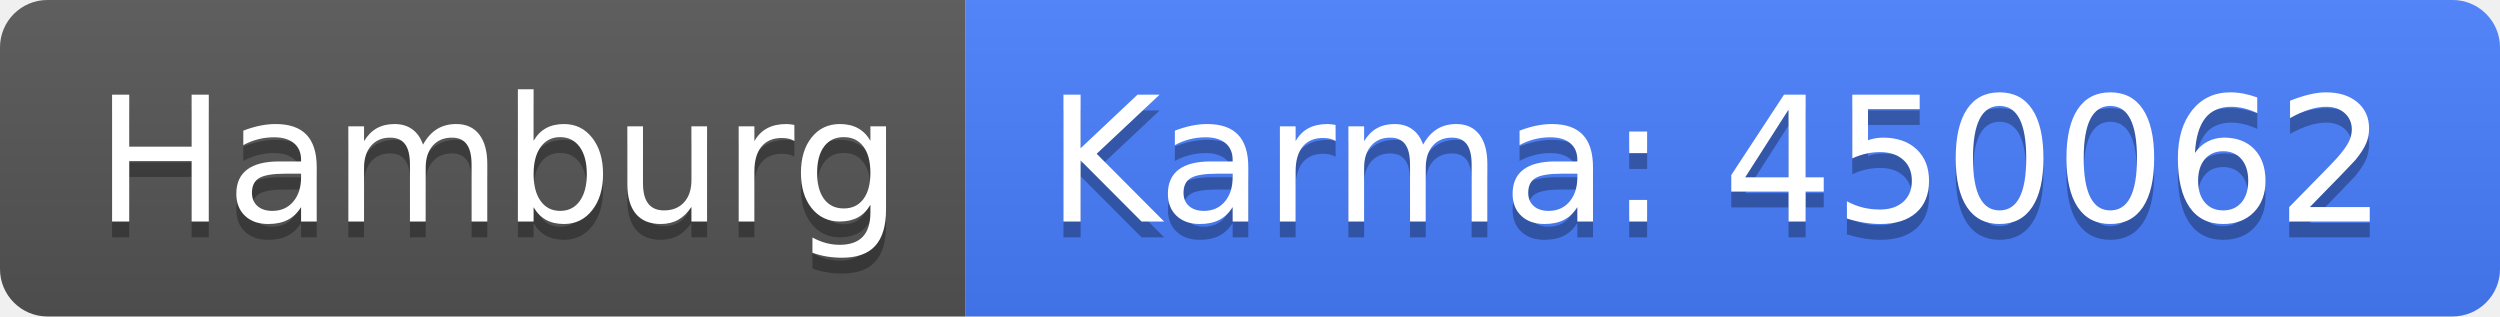
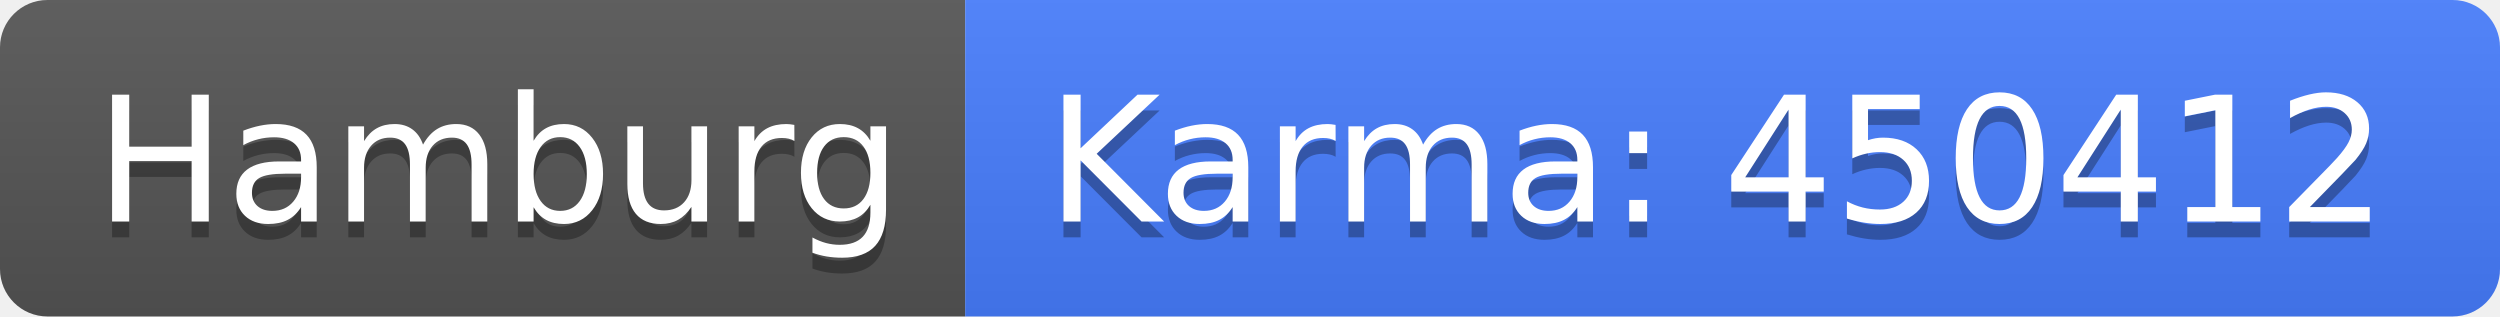
<svg xmlns="http://www.w3.org/2000/svg" width="158" height="20">
  <linearGradient id="b" x2="0" y2="100%">
    <stop offset="0" stop-color="#bbb" stop-opacity=".1" />
    <stop offset="1" stop-opacity=".1" />
  </linearGradient>
  <clipPath id="a">
    <rect width="158" height="20" rx="3" fill="#fff" />
  </clipPath>
  <g clip-path="url(#a)">
    <path fill="#555" d="M0 0h61v20H0z" />
    <path fill="#477eff" d="M61 0h97v20H61z" />
    <path fill="url(#b)" d="M0 0h158v20H0z" />
  </g>
  <g fill="#fff" text-anchor="middle" font-family="DejaVu Sans,Verdana,Geneva,sans-serif" font-size="110">
    <text x="315" y="150" fill="#010101" fill-opacity=".3" transform="scale(.1)" textLength="510">Hamburg</text>
    <text x="315" y="140" transform="scale(.1)" textLength="510">Hamburg</text>
-     <text x="1085" y="150" fill="#010101" fill-opacity=".3" transform="scale(.1)" textLength="870">Karma: 450062</text>
-     <text x="1085" y="140" transform="scale(.1)" textLength="870">Karma: 450062</text>
+     <text x="1085" y="150" fill="#010101" fill-opacity=".3" transform="scale(.1)" textLength="870">Karma: 450412</text>
+     <text x="1085" y="140" transform="scale(.1)" textLength="870">Karma: 450412</text>
  </g>
</svg>
